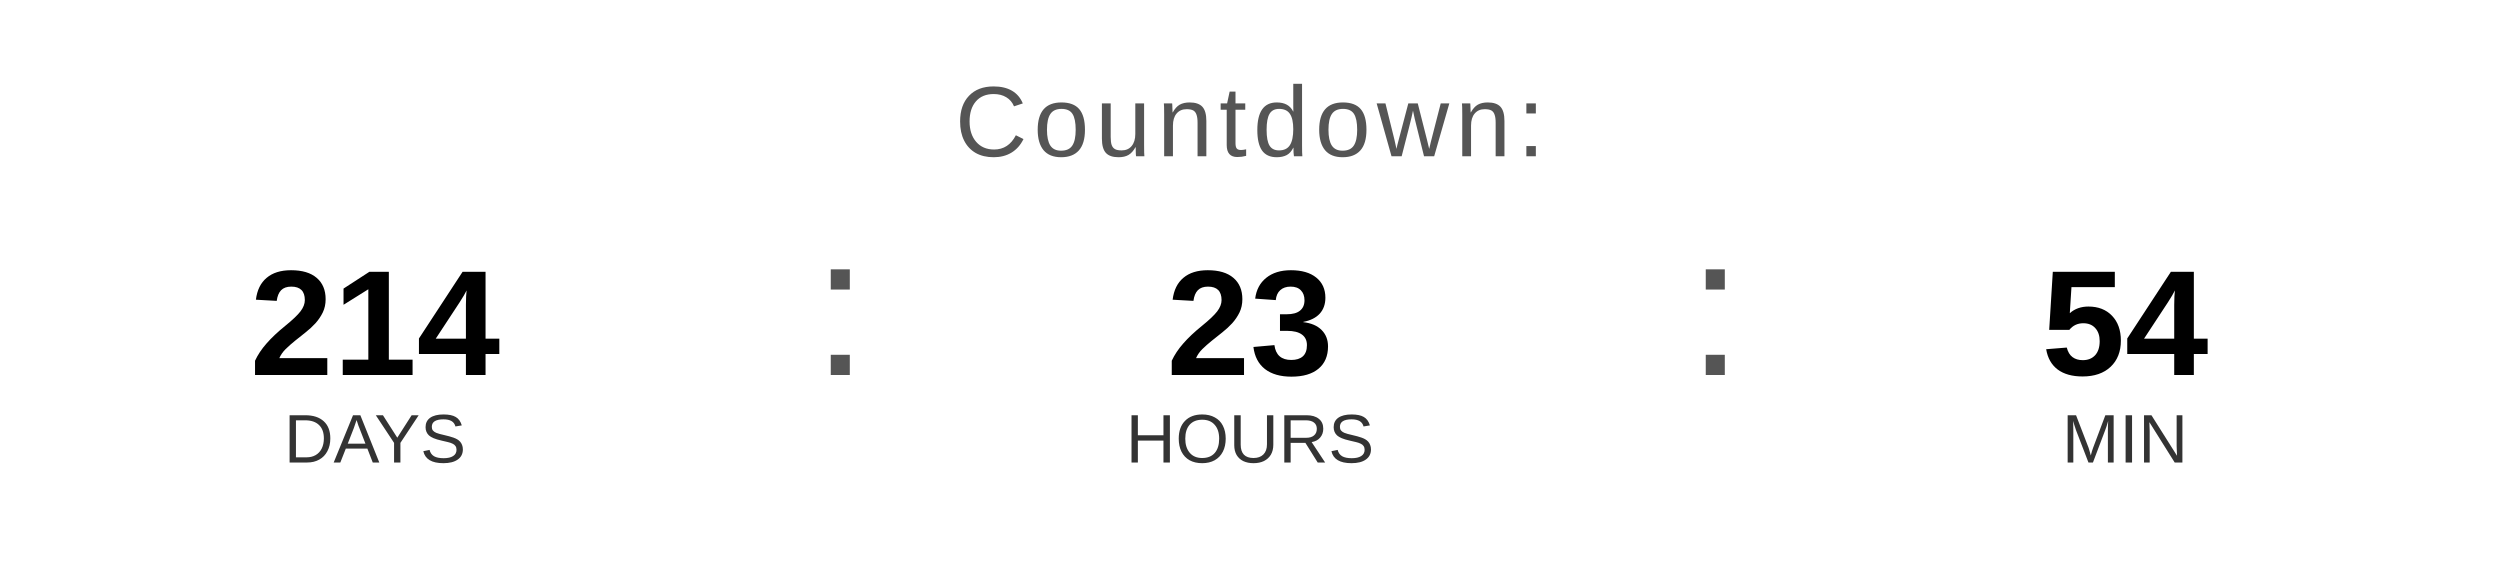
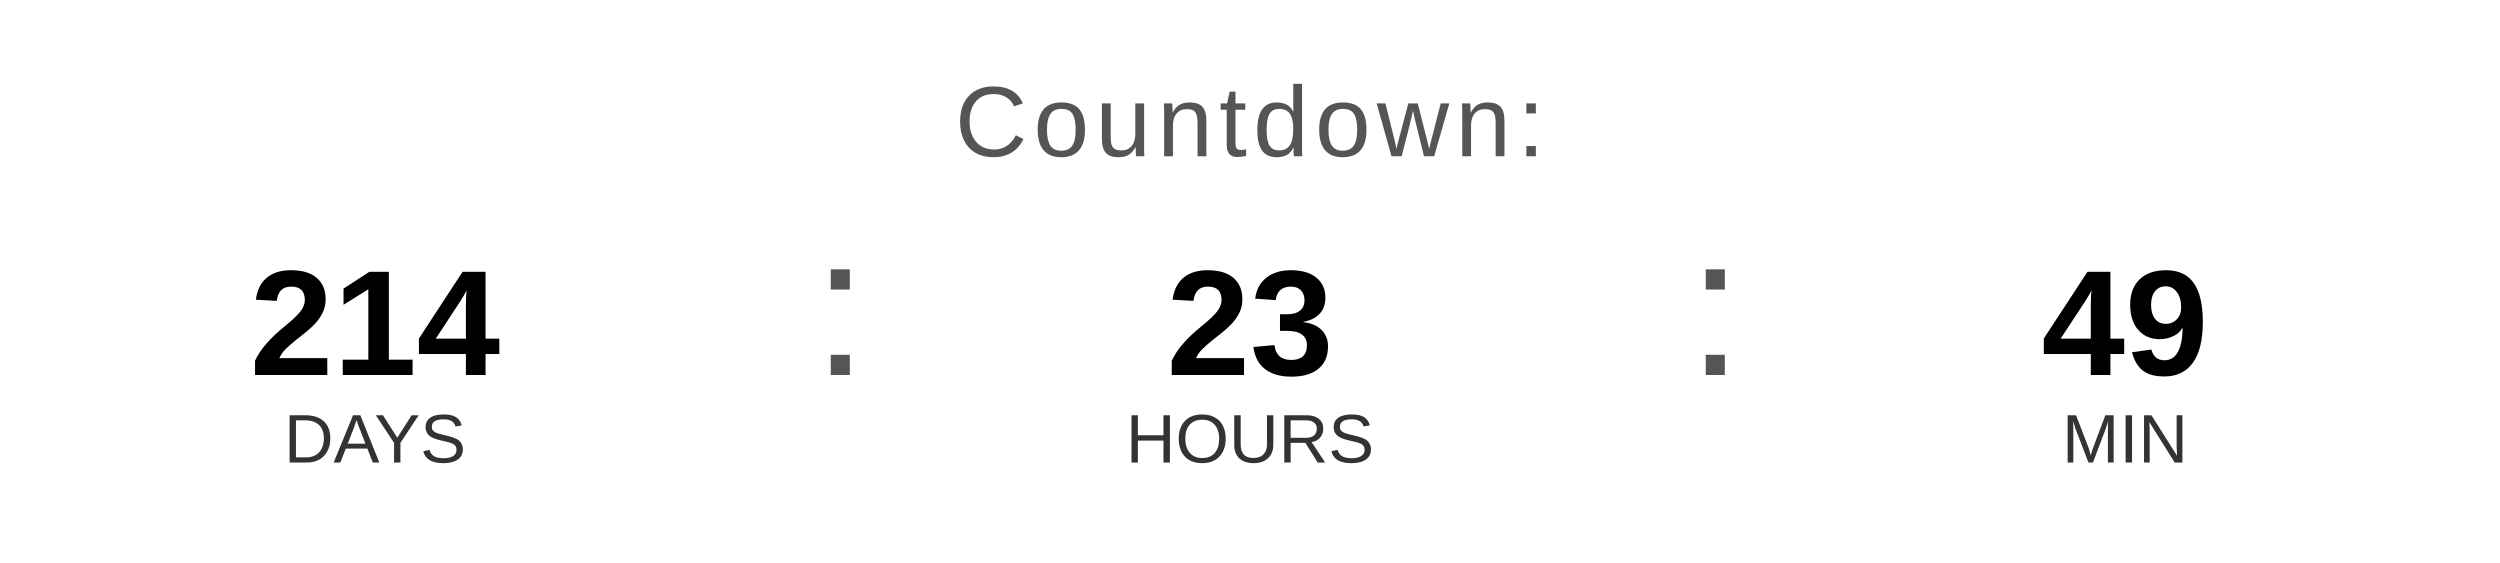
<svg xmlns="http://www.w3.org/2000/svg" width="400" height="90" viewBox="0 0 400 90">
  <text x="200" y="25" font-family="Arial, Helvetica, sans-serif" font-size="16" fill="#555555" text-anchor="middle" letter-spacing="1">
    Countdown:
  </text>
  <text x="60" y="60" font-family="Arial, Helvetica, sans-serif" font-size="24" font-weight="bold" fill="#000000" text-anchor="middle">214</text>
  <text x="60" y="74" font-family="Arial, Helvetica, sans-serif" font-size="11" fill="#333333" text-anchor="middle">DAYS</text>
  <text x="130" y="60" font-family="Arial, sans-serif" font-size="32" fill="#555555">:</text>
  <text x="200" y="60" font-family="Arial, Helvetica, sans-serif" font-size="24" font-weight="bold" fill="#000000" text-anchor="middle">23</text>
  <text x="200" y="74" font-family="Arial, Helvetica, sans-serif" font-size="11" fill="#333333" text-anchor="middle">HOURS</text>
  <text x="270" y="60" font-family="Arial, sans-serif" font-size="32" fill="#555555">:</text>
-   <text x="340" y="60" font-family="Arial, Helvetica, sans-serif" font-size="24" font-weight="bold" fill="#000000" text-anchor="middle">54</text>
+   <text x="340" y="60" font-family="Arial, Helvetica, sans-serif" font-size="24" font-weight="bold" fill="#000000" text-anchor="middle">49</text>
  <text x="340" y="74" font-family="Arial, Helvetica, sans-serif" font-size="11" fill="#333333" text-anchor="middle">MIN</text>
</svg>
